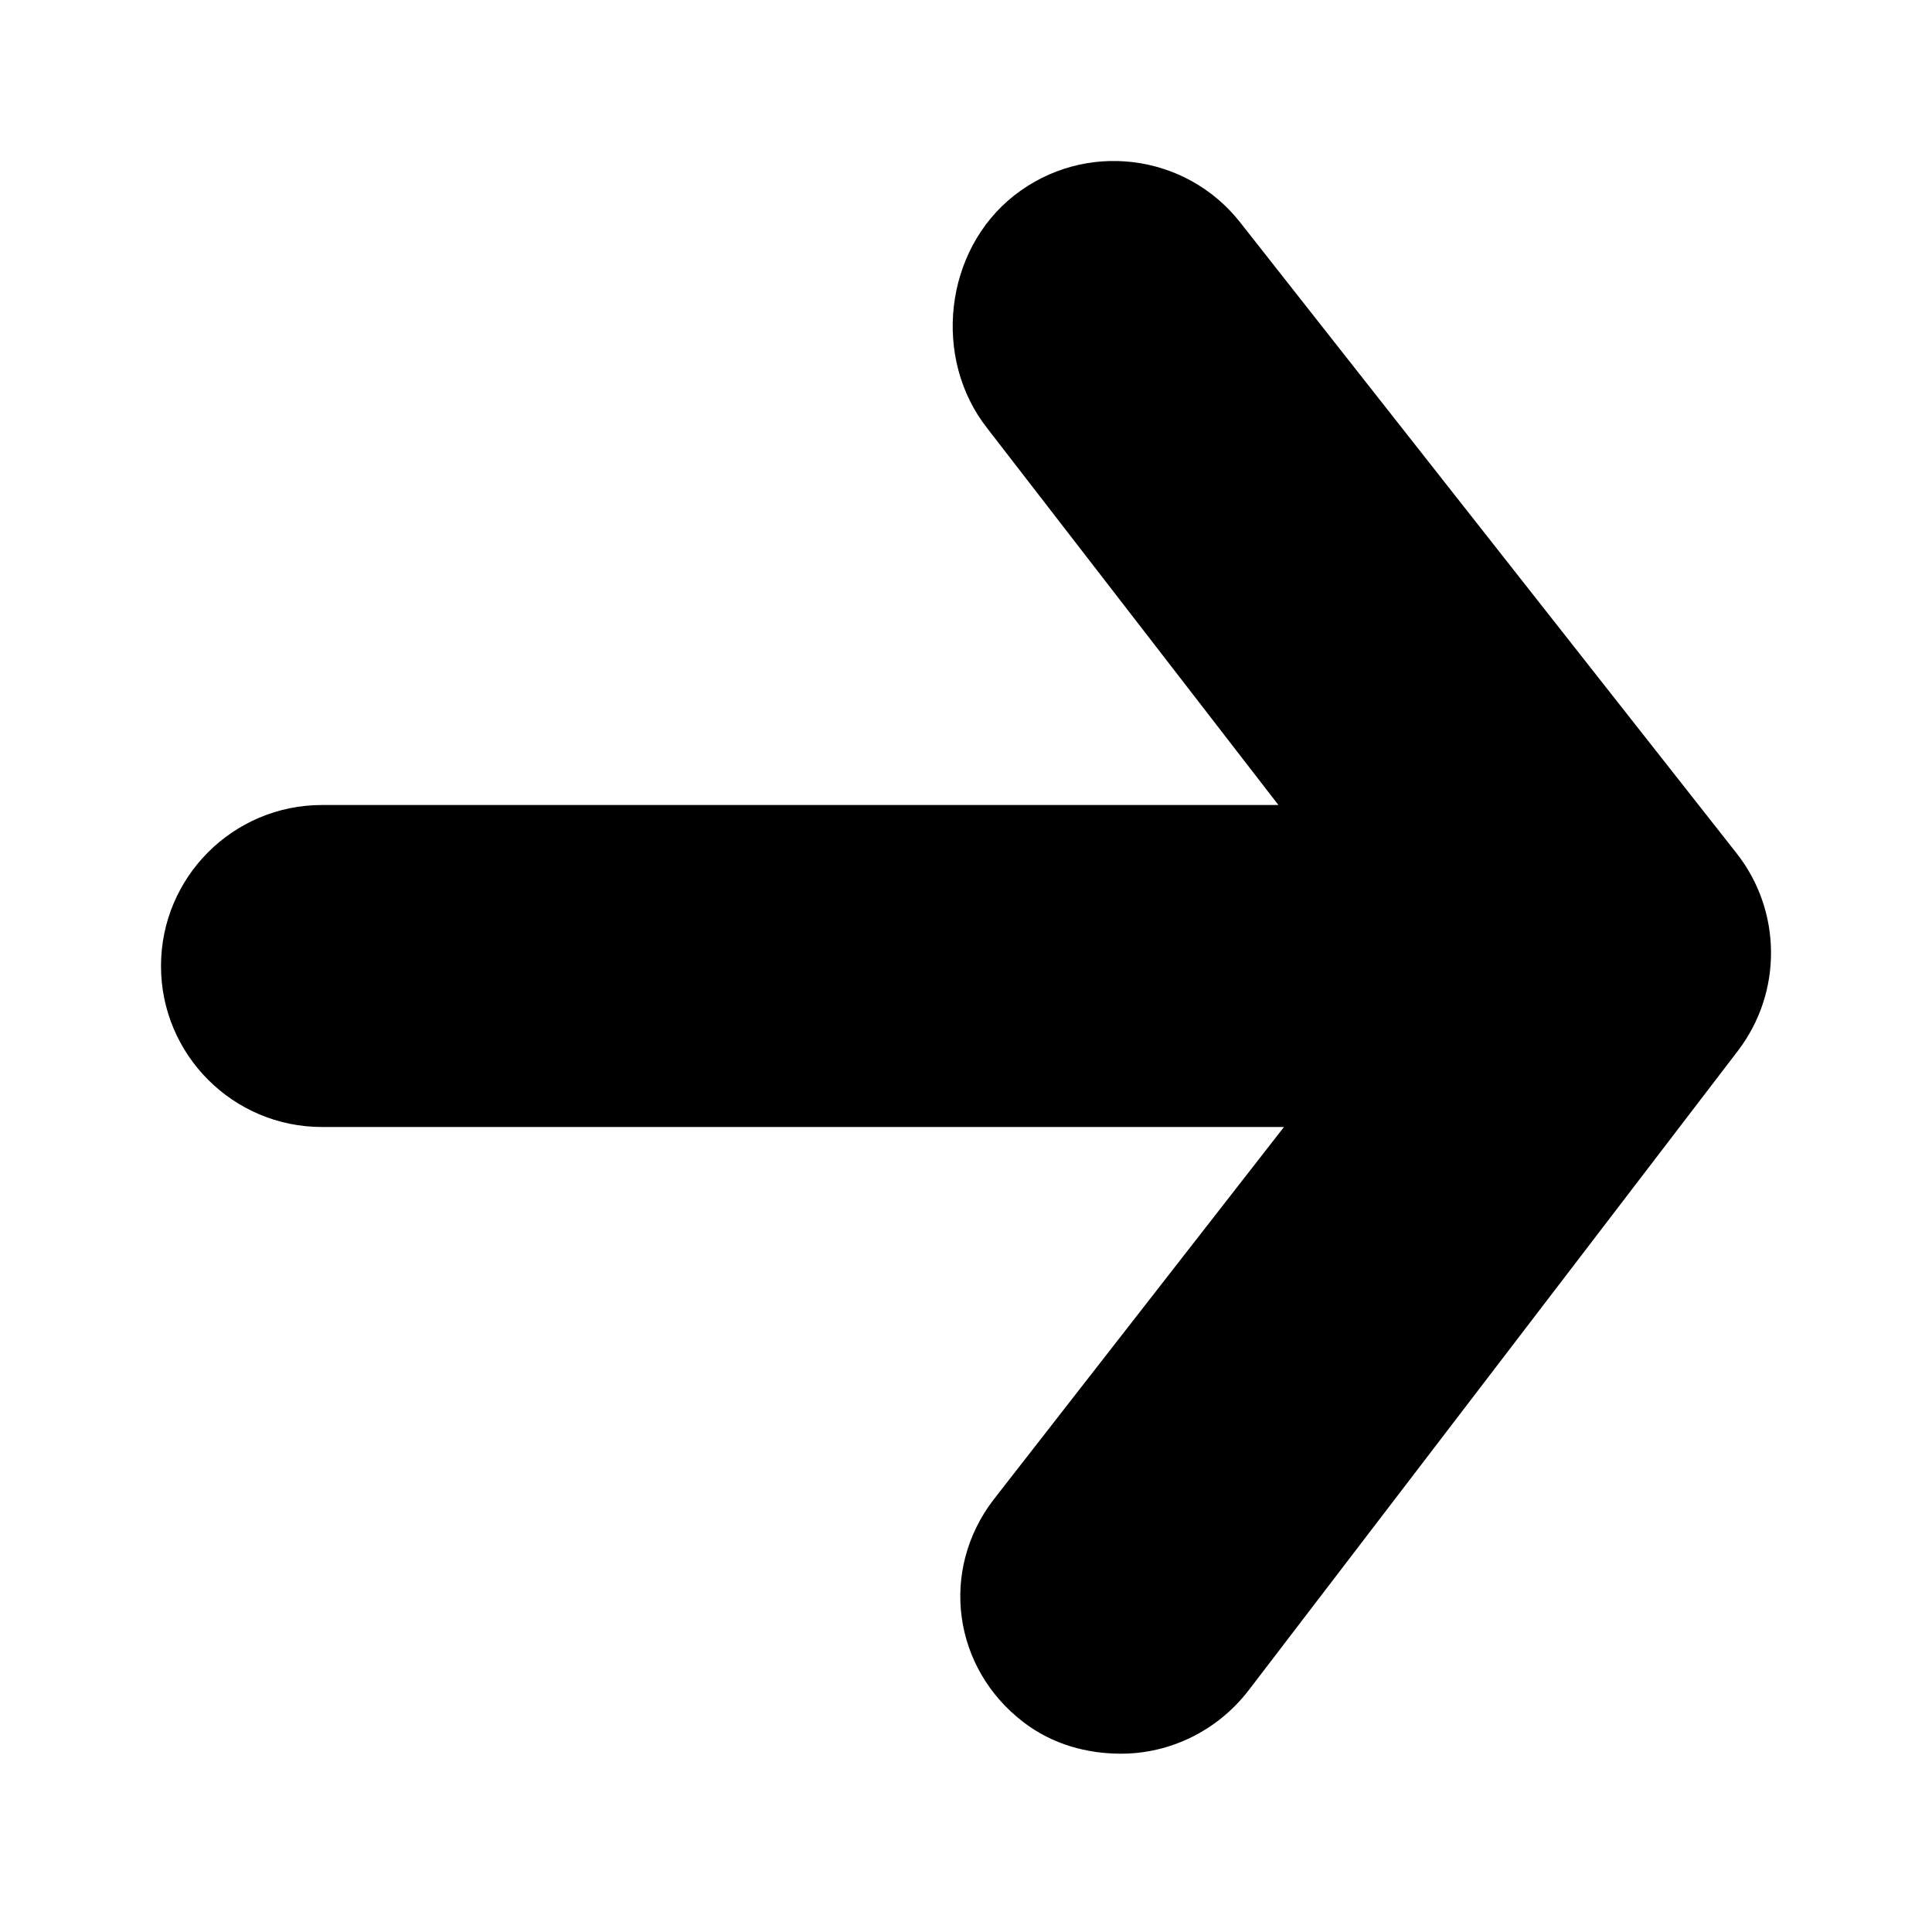
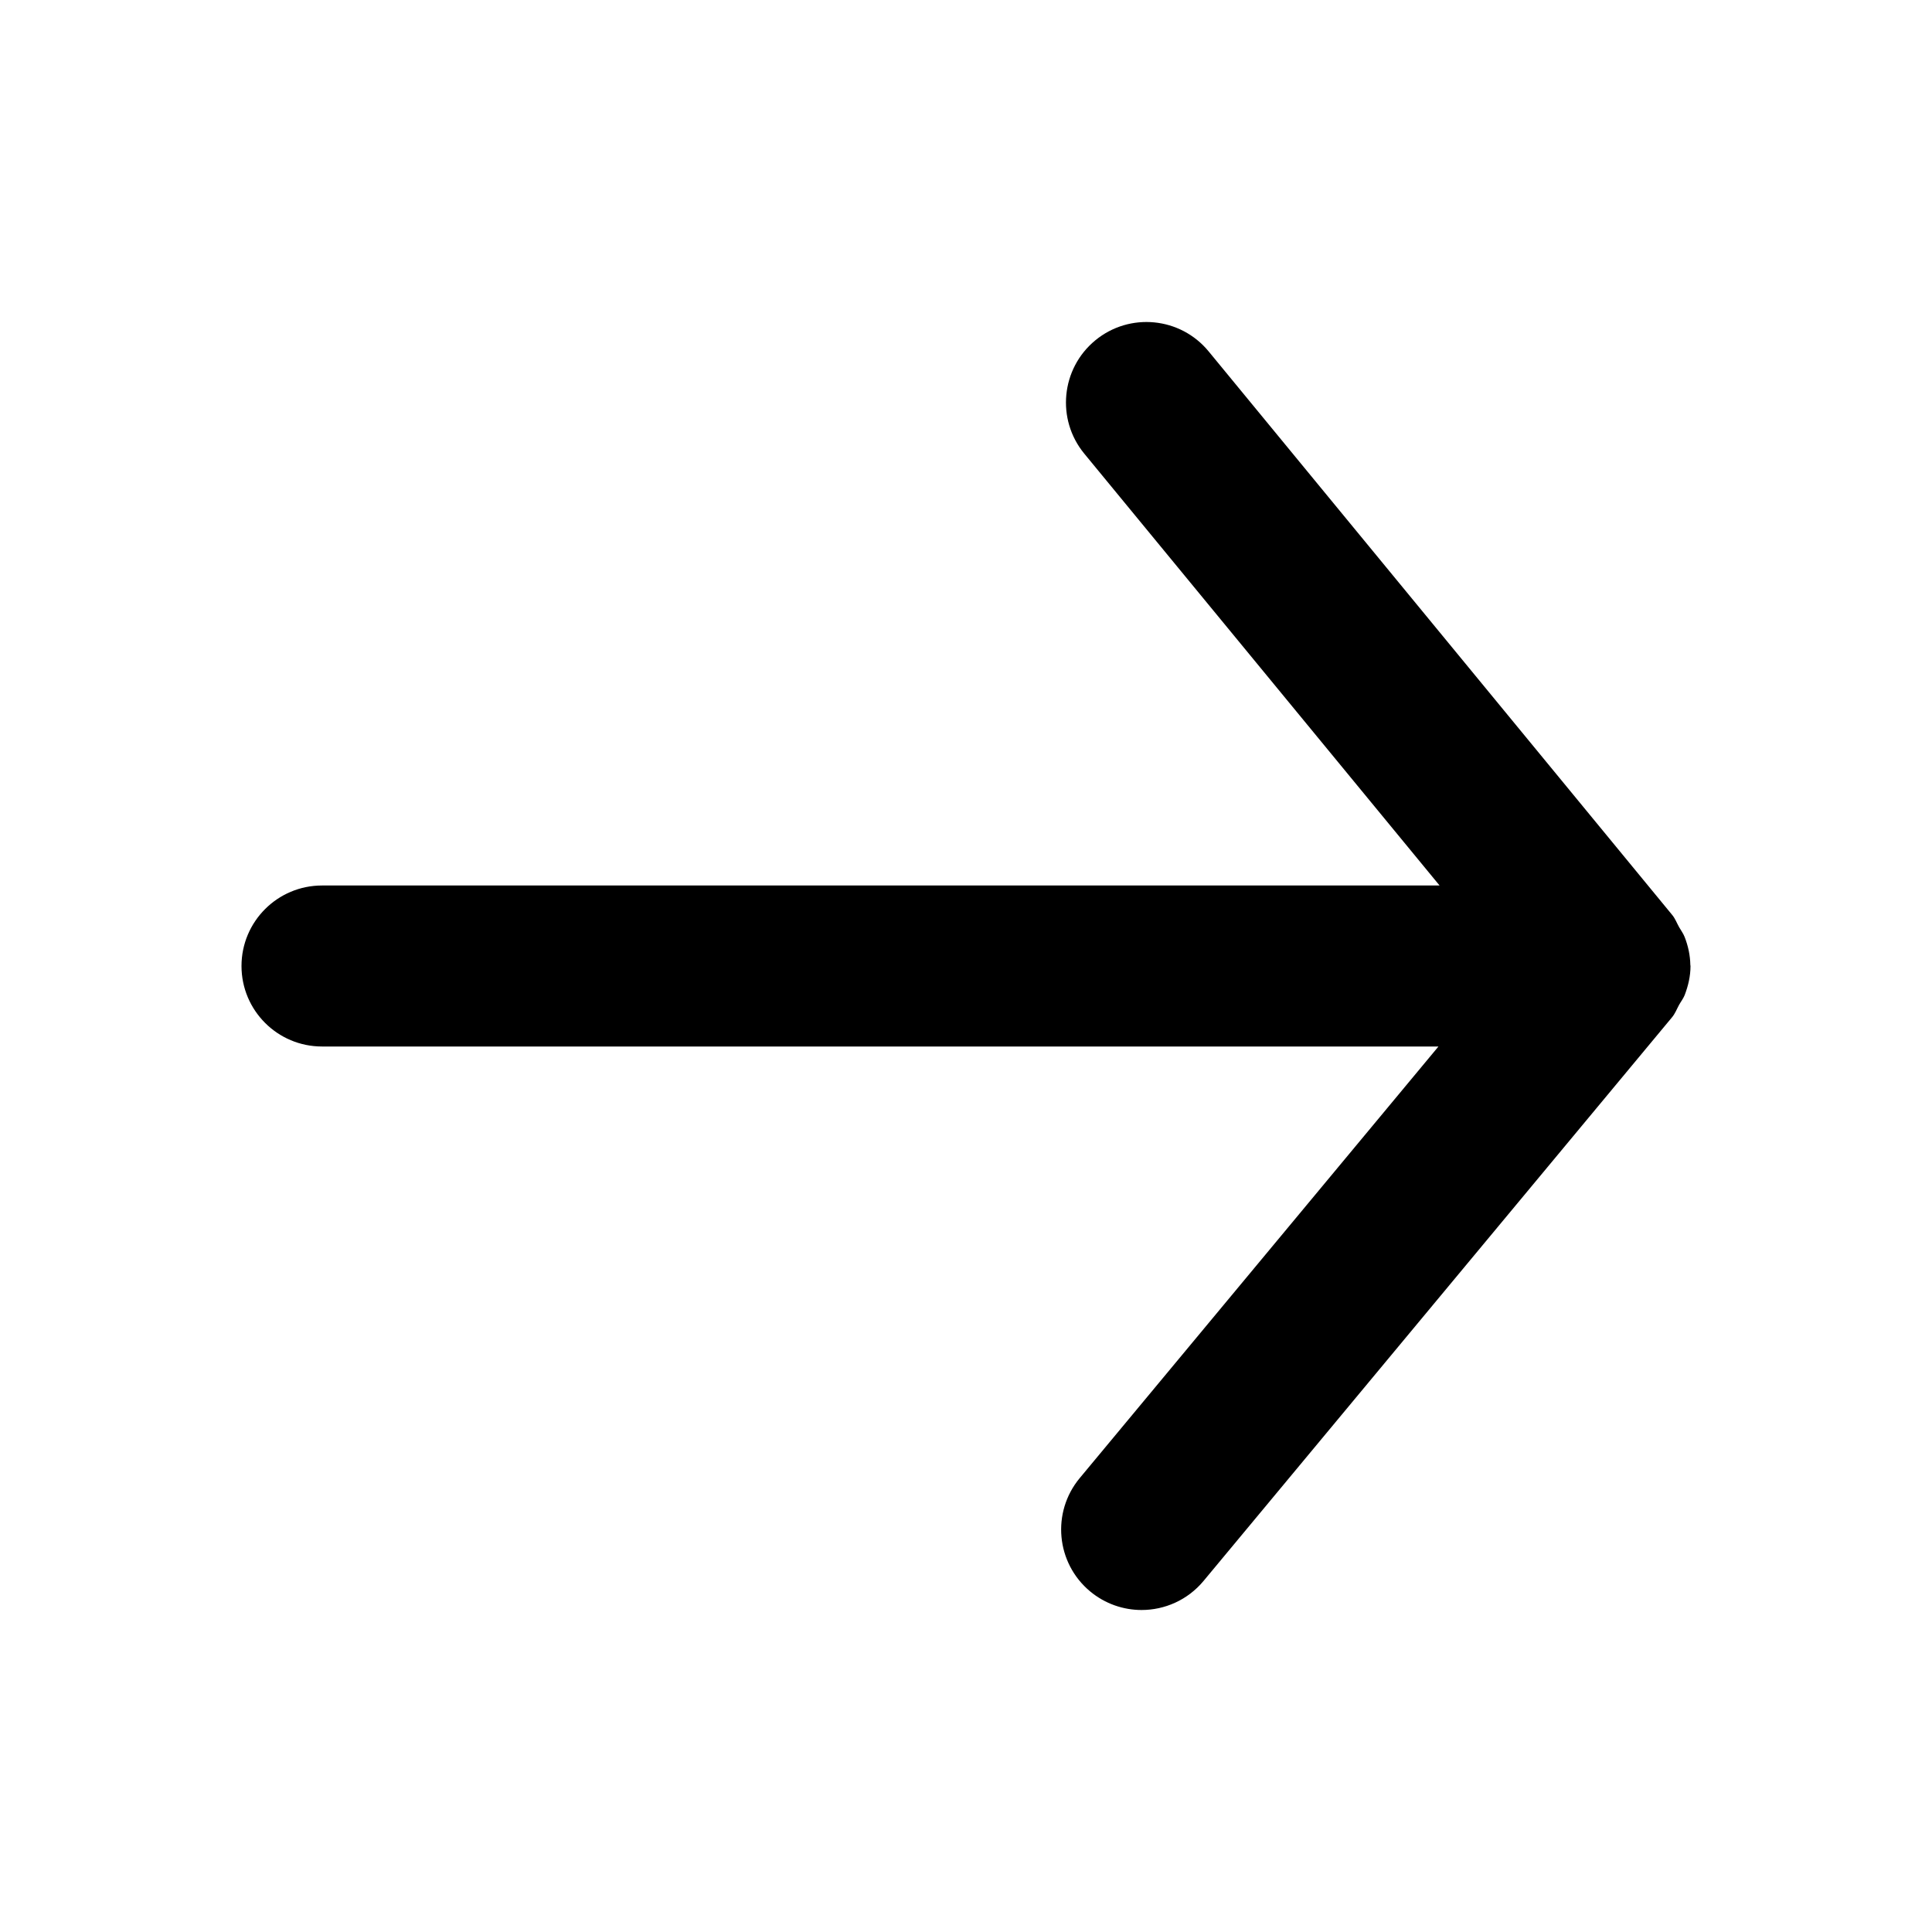
- <svg xmlns="http://www.w3.org/2000/svg" version="1.1" x="0px" y="0px" width="24px" height="24px" viewBox="0 0 24 24" enable-background="new 0 0 24 24" xml:space="preserve">
-   <g id="_x31_6px">
- </g>
-   <g id="_x31_6px-grid" display="none">
- </g>
-   <g id="_x32_4px">
-     <path d="M21.572,10.599l-6.165-7.835c-0.682-0.868-1.939-1.02-2.809-0.335c-0.868,0.683-1.018,2.022-0.335,2.89L15.881,10H4   c-1.104,0-2,0.896-2,2s0.896,2,2,2h11.95l-3.609,4.631c-0.671,0.877-0.505,2.09,0.372,2.762c0.363,0.278,0.79,0.392,1.214,0.392   c0.601,0,1.196-0.279,1.589-0.794l6.071-7.935C22.144,12.33,22.137,11.316,21.572,10.599z" />
-   </g>
-   <g id="_x32_4px-grid" display="none">
-     <path display="inline" fill="none" stroke="#FF33FF" stroke-width="0.075" stroke-miterlimit="10" d="M22,12   c0,5.522-4.473,10-10,10S2,17.522,2,12S6.473,2,12,2S22,6.478,22,12z" />
-     <circle display="inline" fill="none" stroke="#FF33FF" stroke-width="0.075" stroke-miterlimit="10" cx="12" cy="12" r="5" />
-     <line display="inline" fill="none" stroke="#FF33FF" stroke-miterlimit="10" x1="4.562" y1="22.75" x2="4.562" y2="22.75" />
-     <line display="inline" fill="none" stroke="#FF33FF" stroke-width="0.075" stroke-miterlimit="10" x1="24" y1="24" x2="0" y2="0" />
-     <line display="inline" fill="none" stroke="#FF33FF" stroke-width="0.075" stroke-miterlimit="10" x1="0" y1="24" x2="24" y2="0" />
-   </g>
-   <g id="_x33_6px">
- </g>
-   <g id="_x33_6px-grid" display="none">
- </g>
-   <g id="_x34_8px">
- </g>
-   <g id="_x34_8px-grid" display="none">
- </g>
-   <g id="_x37_2px">
- </g>
-   <g id="_x37_2px-grid" display="none">
- </g>
-   <g id="_x31_60px">
- </g>
-   <g id="_x31_60px-grid" display="none">
- </g>
+ <svg width="24" height="24" viewBox="0 0 24 24">
+   <path fill-rule="evenodd" d="M20,11 L6.117,11 L10.531,5.635 C10.881,5.209 10.82,4.579 10.394,4.228 C9.968,3.877 9.337,3.938 8.986,4.365 L3.228,11.365 C3.189,11.412 3.17,11.467 3.141,11.518 C3.118,11.559 3.09,11.595 3.073,11.639 C3.029,11.751 3.004,11.869 3.002,11.987 C3.002,11.992 3,11.996 3,12 L3,12.001 C3,12.125 3.028,12.246 3.073,12.363 C3.091,12.407 3.119,12.442 3.142,12.483 C3.171,12.536 3.191,12.592 3.231,12.639 L9.049,19.639 C9.247,19.877 9.532,20 9.819,20 C10.044,20 10.271,19.924 10.458,19.769 C10.882,19.416 10.94,18.786 10.587,18.361 L6.131,13 L20,13 C20.552,13 21,12.552 21,12 C21,11.448 20.552,11 20,11" transform="matrix(-1 0 0 1 24 0)" />
</svg>
